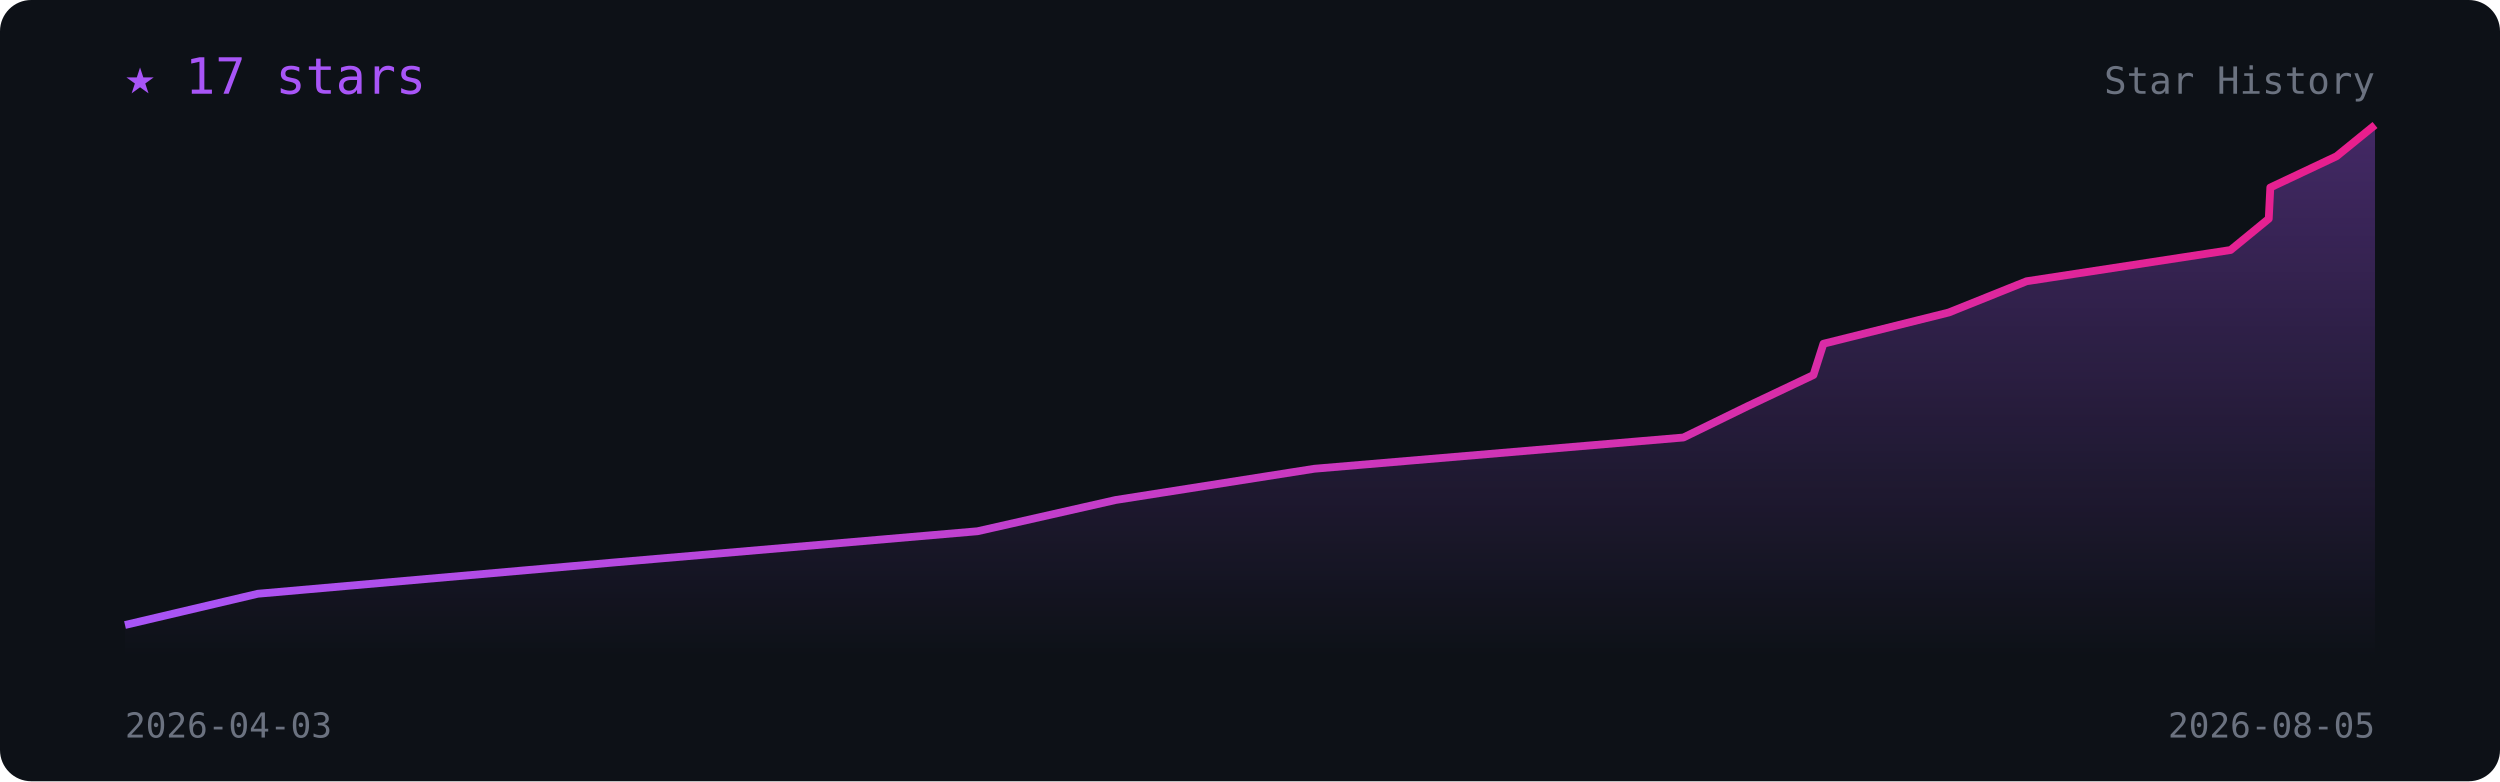
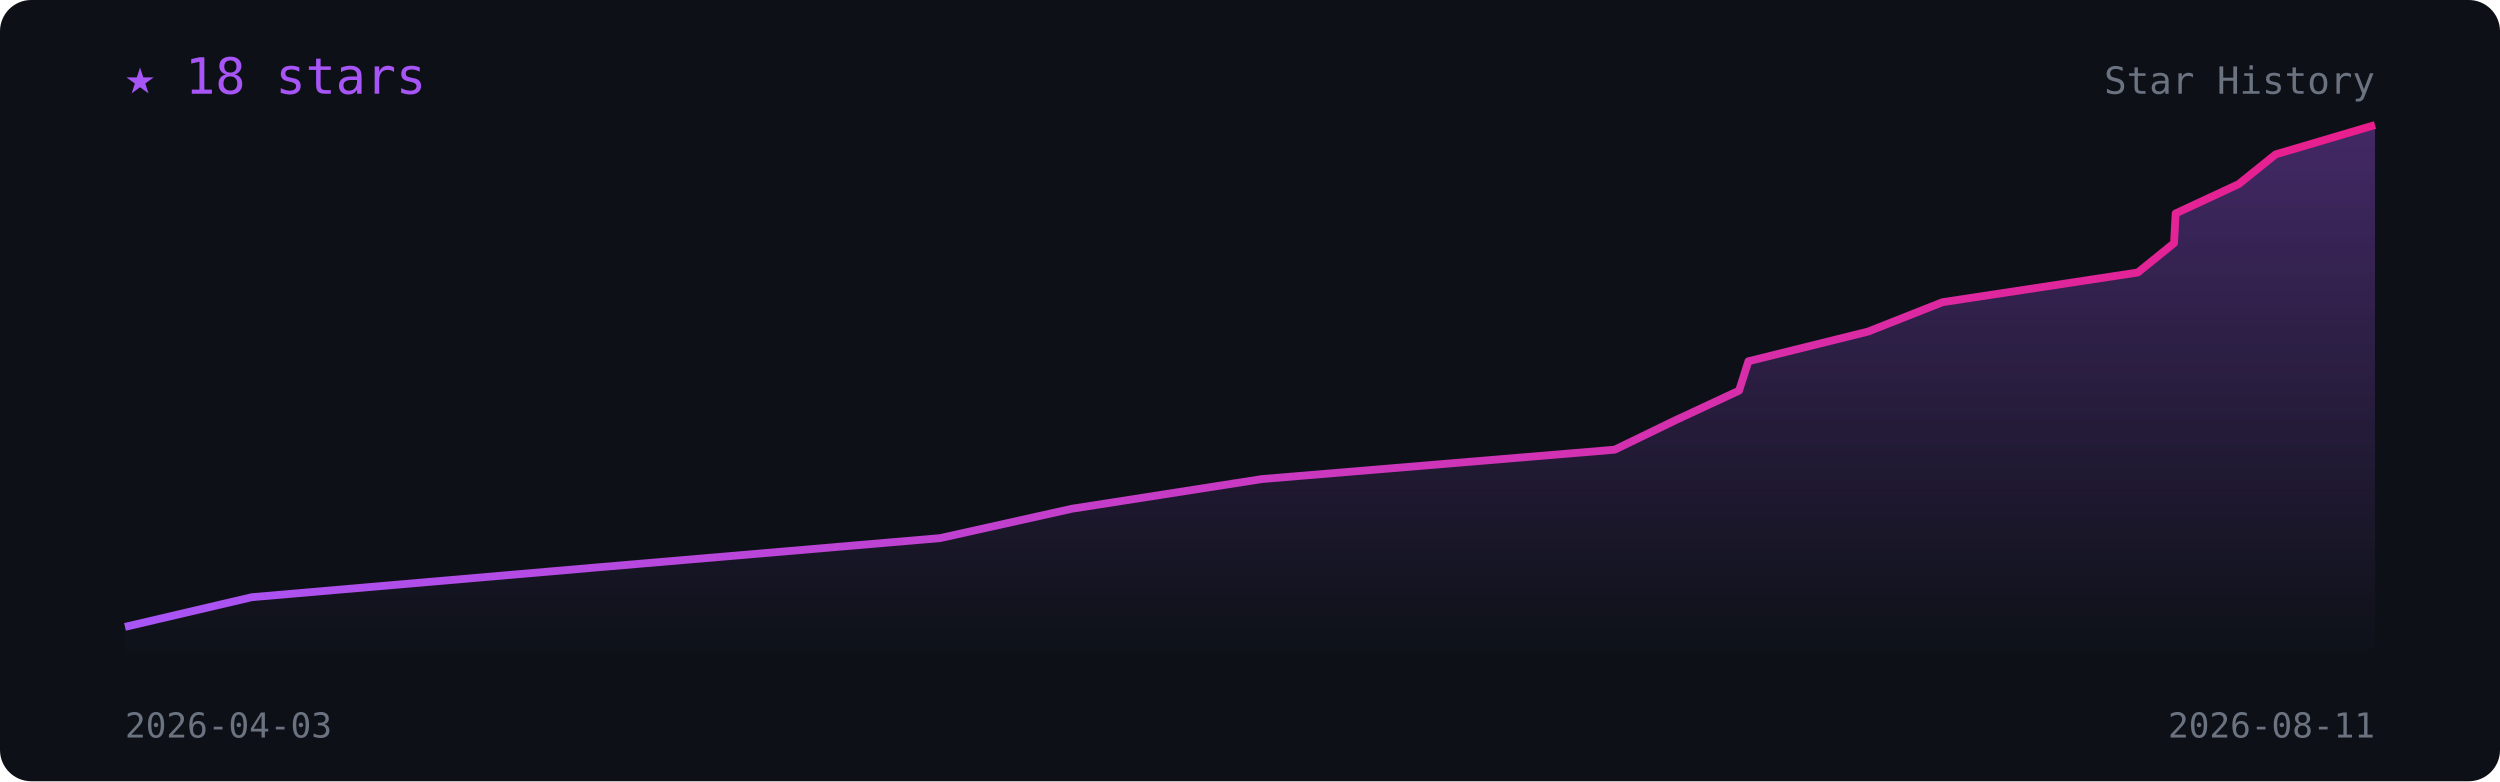
- <svg xmlns="http://www.w3.org/2000/svg" width="100%" font-family="monospace" viewBox="0 0 800 250">
+ <svg xmlns="http://www.w3.org/2000/svg" viewBox="0 0 800 250" width="100%" font-family="monospace">
  <defs>
    <linearGradient id="l" x1="0" x2="1">
      <stop offset="0" stop-color="#a855f7" />
      <stop offset="1" stop-color="#e91e8c" />
    </linearGradient>
-     <linearGradient id="f" x1="0" x2="0" y1="0" y2="1">
+     <linearGradient id="f" x1="0" y1="0" x2="0" y2="1">
      <stop offset="0" stop-color="#a855f7" stop-opacity=".35" />
      <stop offset="1" stop-color="#a855f7" stop-opacity="0" />
    </linearGradient>
  </defs>
-   <rect width="800" height="250" fill="#0d1117" rx="10" />
-   <polygon fill="url(#f)" points="40 210 40 200 82.5 190 196.4 180 312.8 170 357 160 420.6 150 538.7 140 559.2 130 580.3 120 583.5 110 623.6 100 648.5 90 713.8 80 726 70 726.5 60 747.7 50 760 40 760 210" />
-   <polyline fill="none" stroke="url(#l)" stroke-linejoin="round" stroke-width="2.5" points="40 200 82.5 190 196.4 180 312.8 170 357 160 420.6 150 538.7 140 559.2 130 580.3 120 583.5 110 623.6 100 648.5 90 713.8 80 726 70 726.5 60 747.7 50 760 40" />
-   <text x="40" y="30" fill="#a855f7" font-size="16">★ 17 stars</text>
+   <rect width="800" height="250" rx="10" fill="#0d1117" />
+   <polygon points="40.0,210 40.0,200.6 80.6,191.1 189.5,181.7 300.8,172.2 343.0,162.8 403.8,153.3 516.7,143.9 536.3,134.4 556.5,125.0 559.5,115.6 597.8,106.1 621.6,96.7 684.1,87.2 695.7,77.8 696.2,68.3 716.4,58.9 728.2,49.4 760.0,40.0 760.0,210" fill="url(#f)" />
+   <polyline points="40.0,200.6 80.6,191.1 189.5,181.7 300.8,172.2 343.0,162.8 403.8,153.3 516.7,143.9 536.3,134.4 556.5,125.0 559.5,115.6 597.8,106.1 621.6,96.7 684.1,87.2 695.7,77.8 696.2,68.3 716.4,58.9 728.2,49.4 760.0,40.0" fill="none" stroke="url(#l)" stroke-width="2.5" stroke-linejoin="round" />
+   <text x="40" y="30" fill="#a855f7" font-size="16">★ 18 stars</text>
  <text x="40" y="236" fill="#6b7280" font-size="11">2026-04-03</text>
-   <text x="760" y="236" fill="#6b7280" font-size="11" text-anchor="end">2026-08-05</text>
+   <text x="760" y="236" fill="#6b7280" font-size="11" text-anchor="end">2026-08-11</text>
  <text x="760" y="30" fill="#6b7280" font-size="12" text-anchor="end">Star History</text>
</svg>
